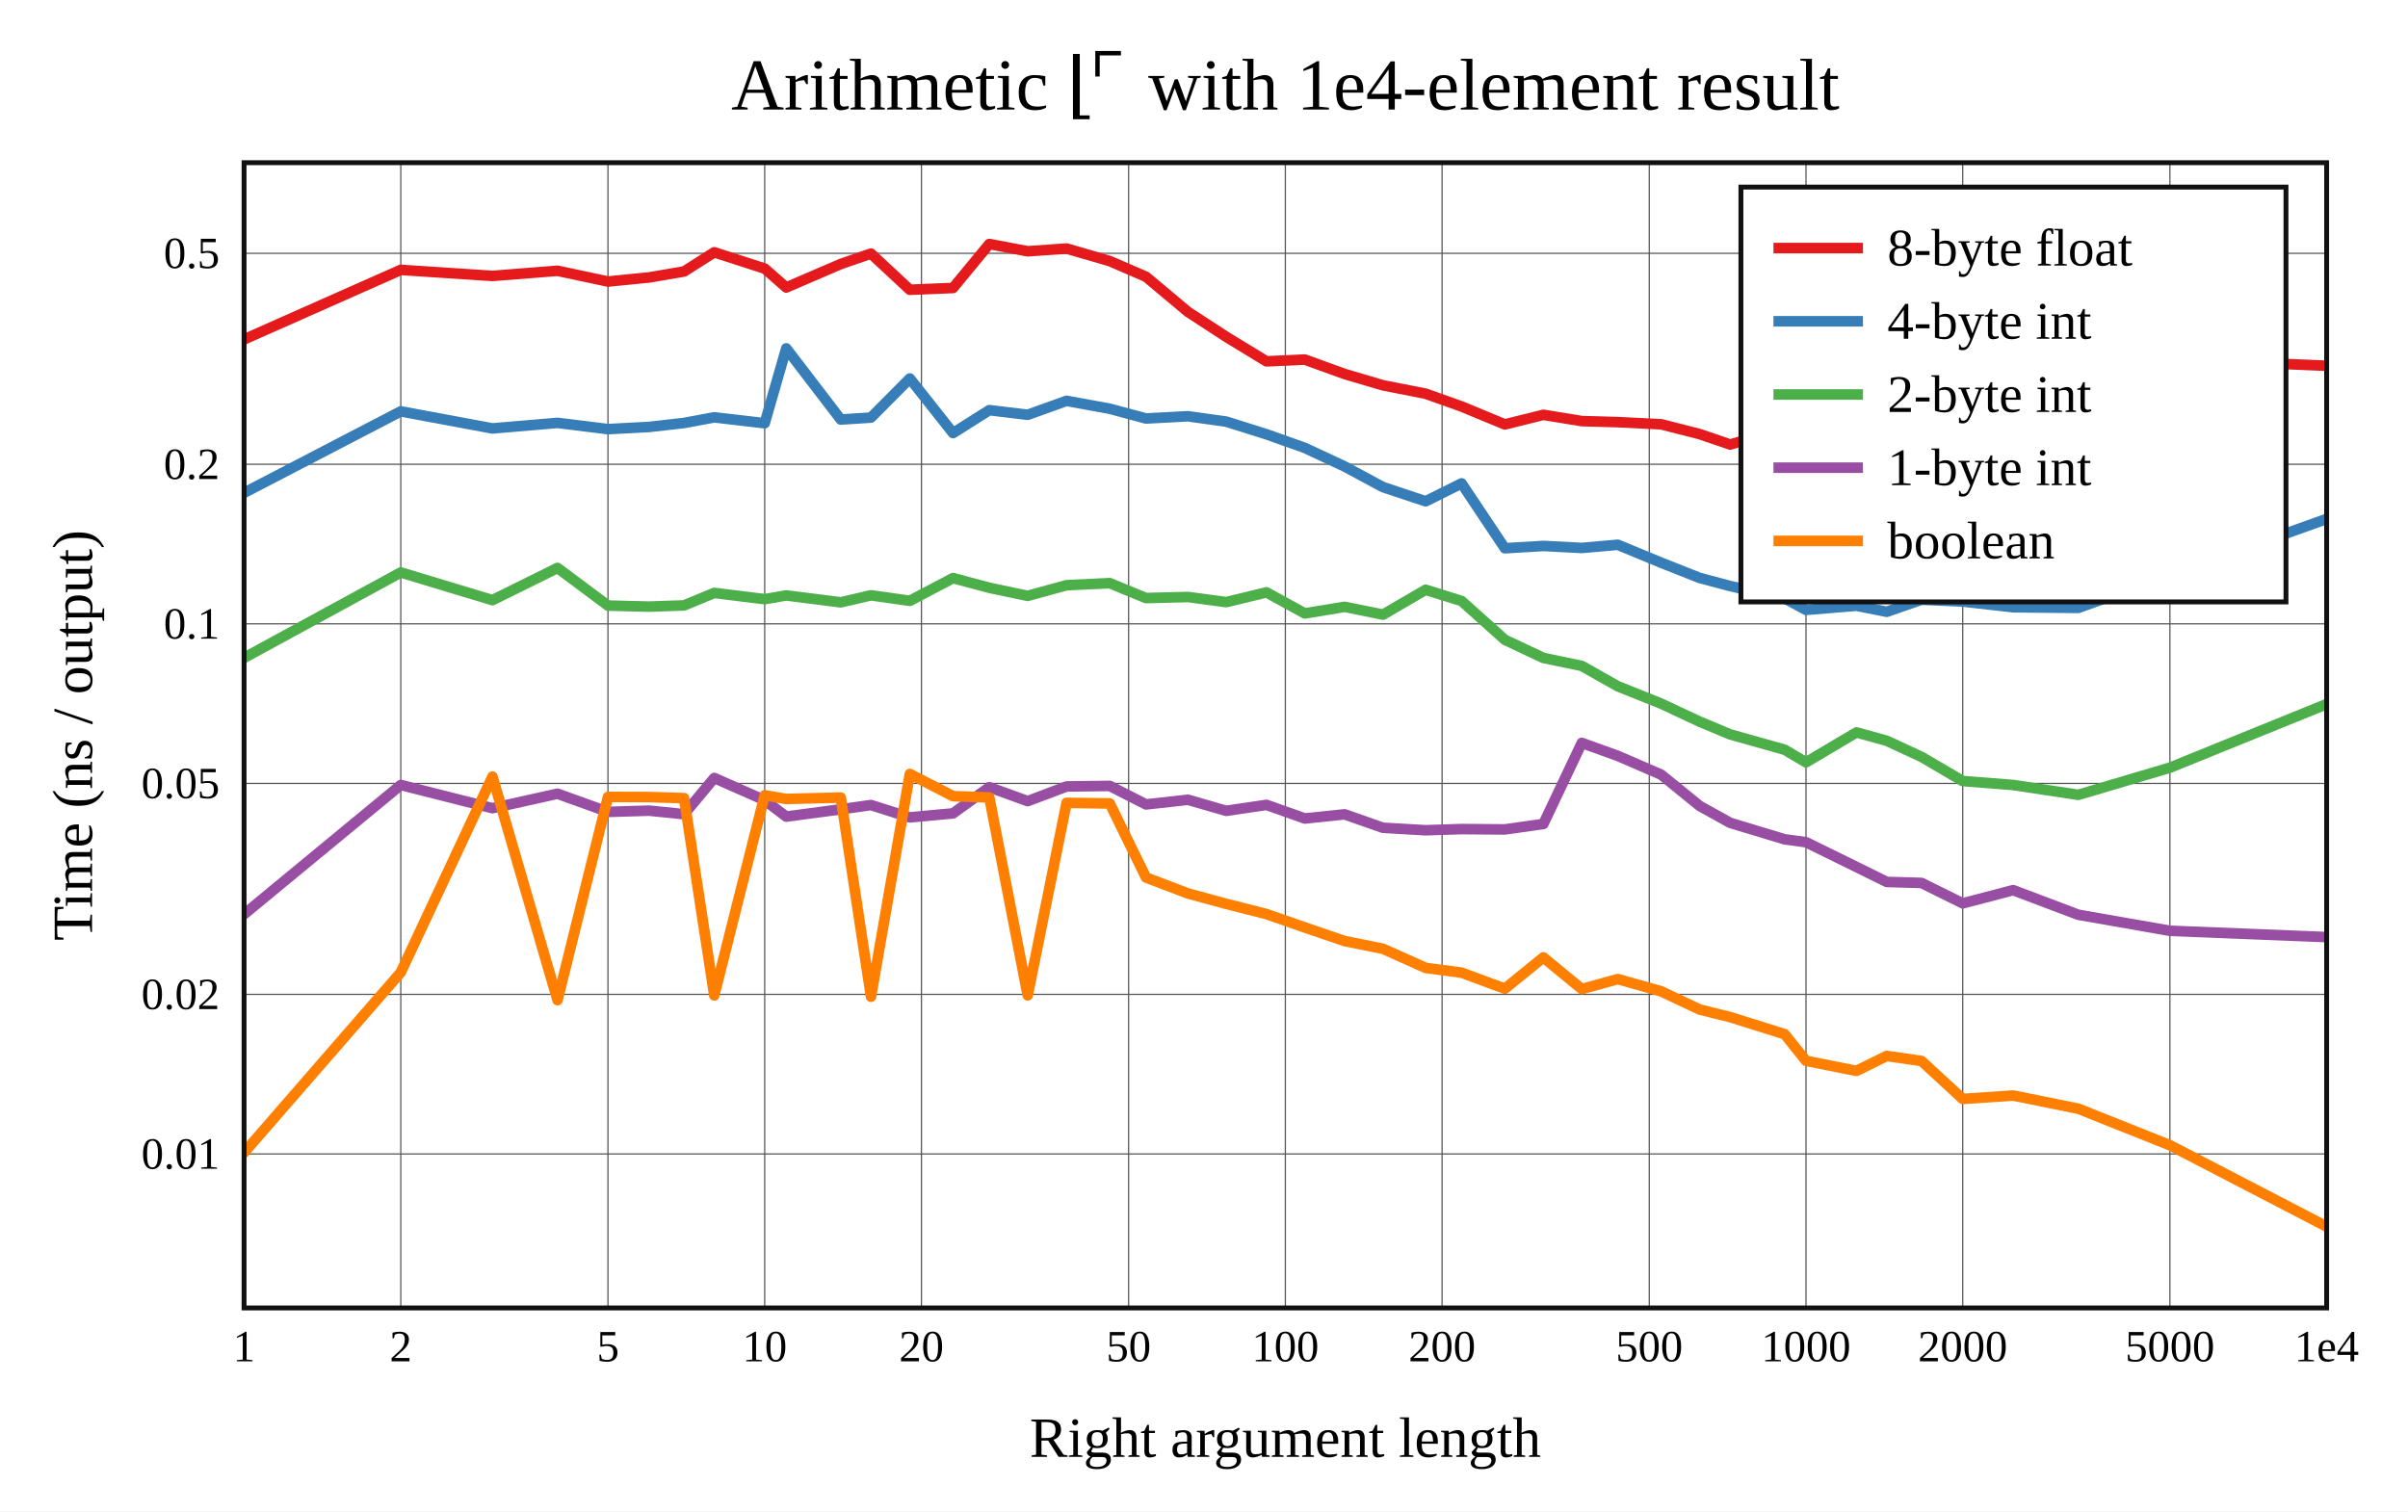
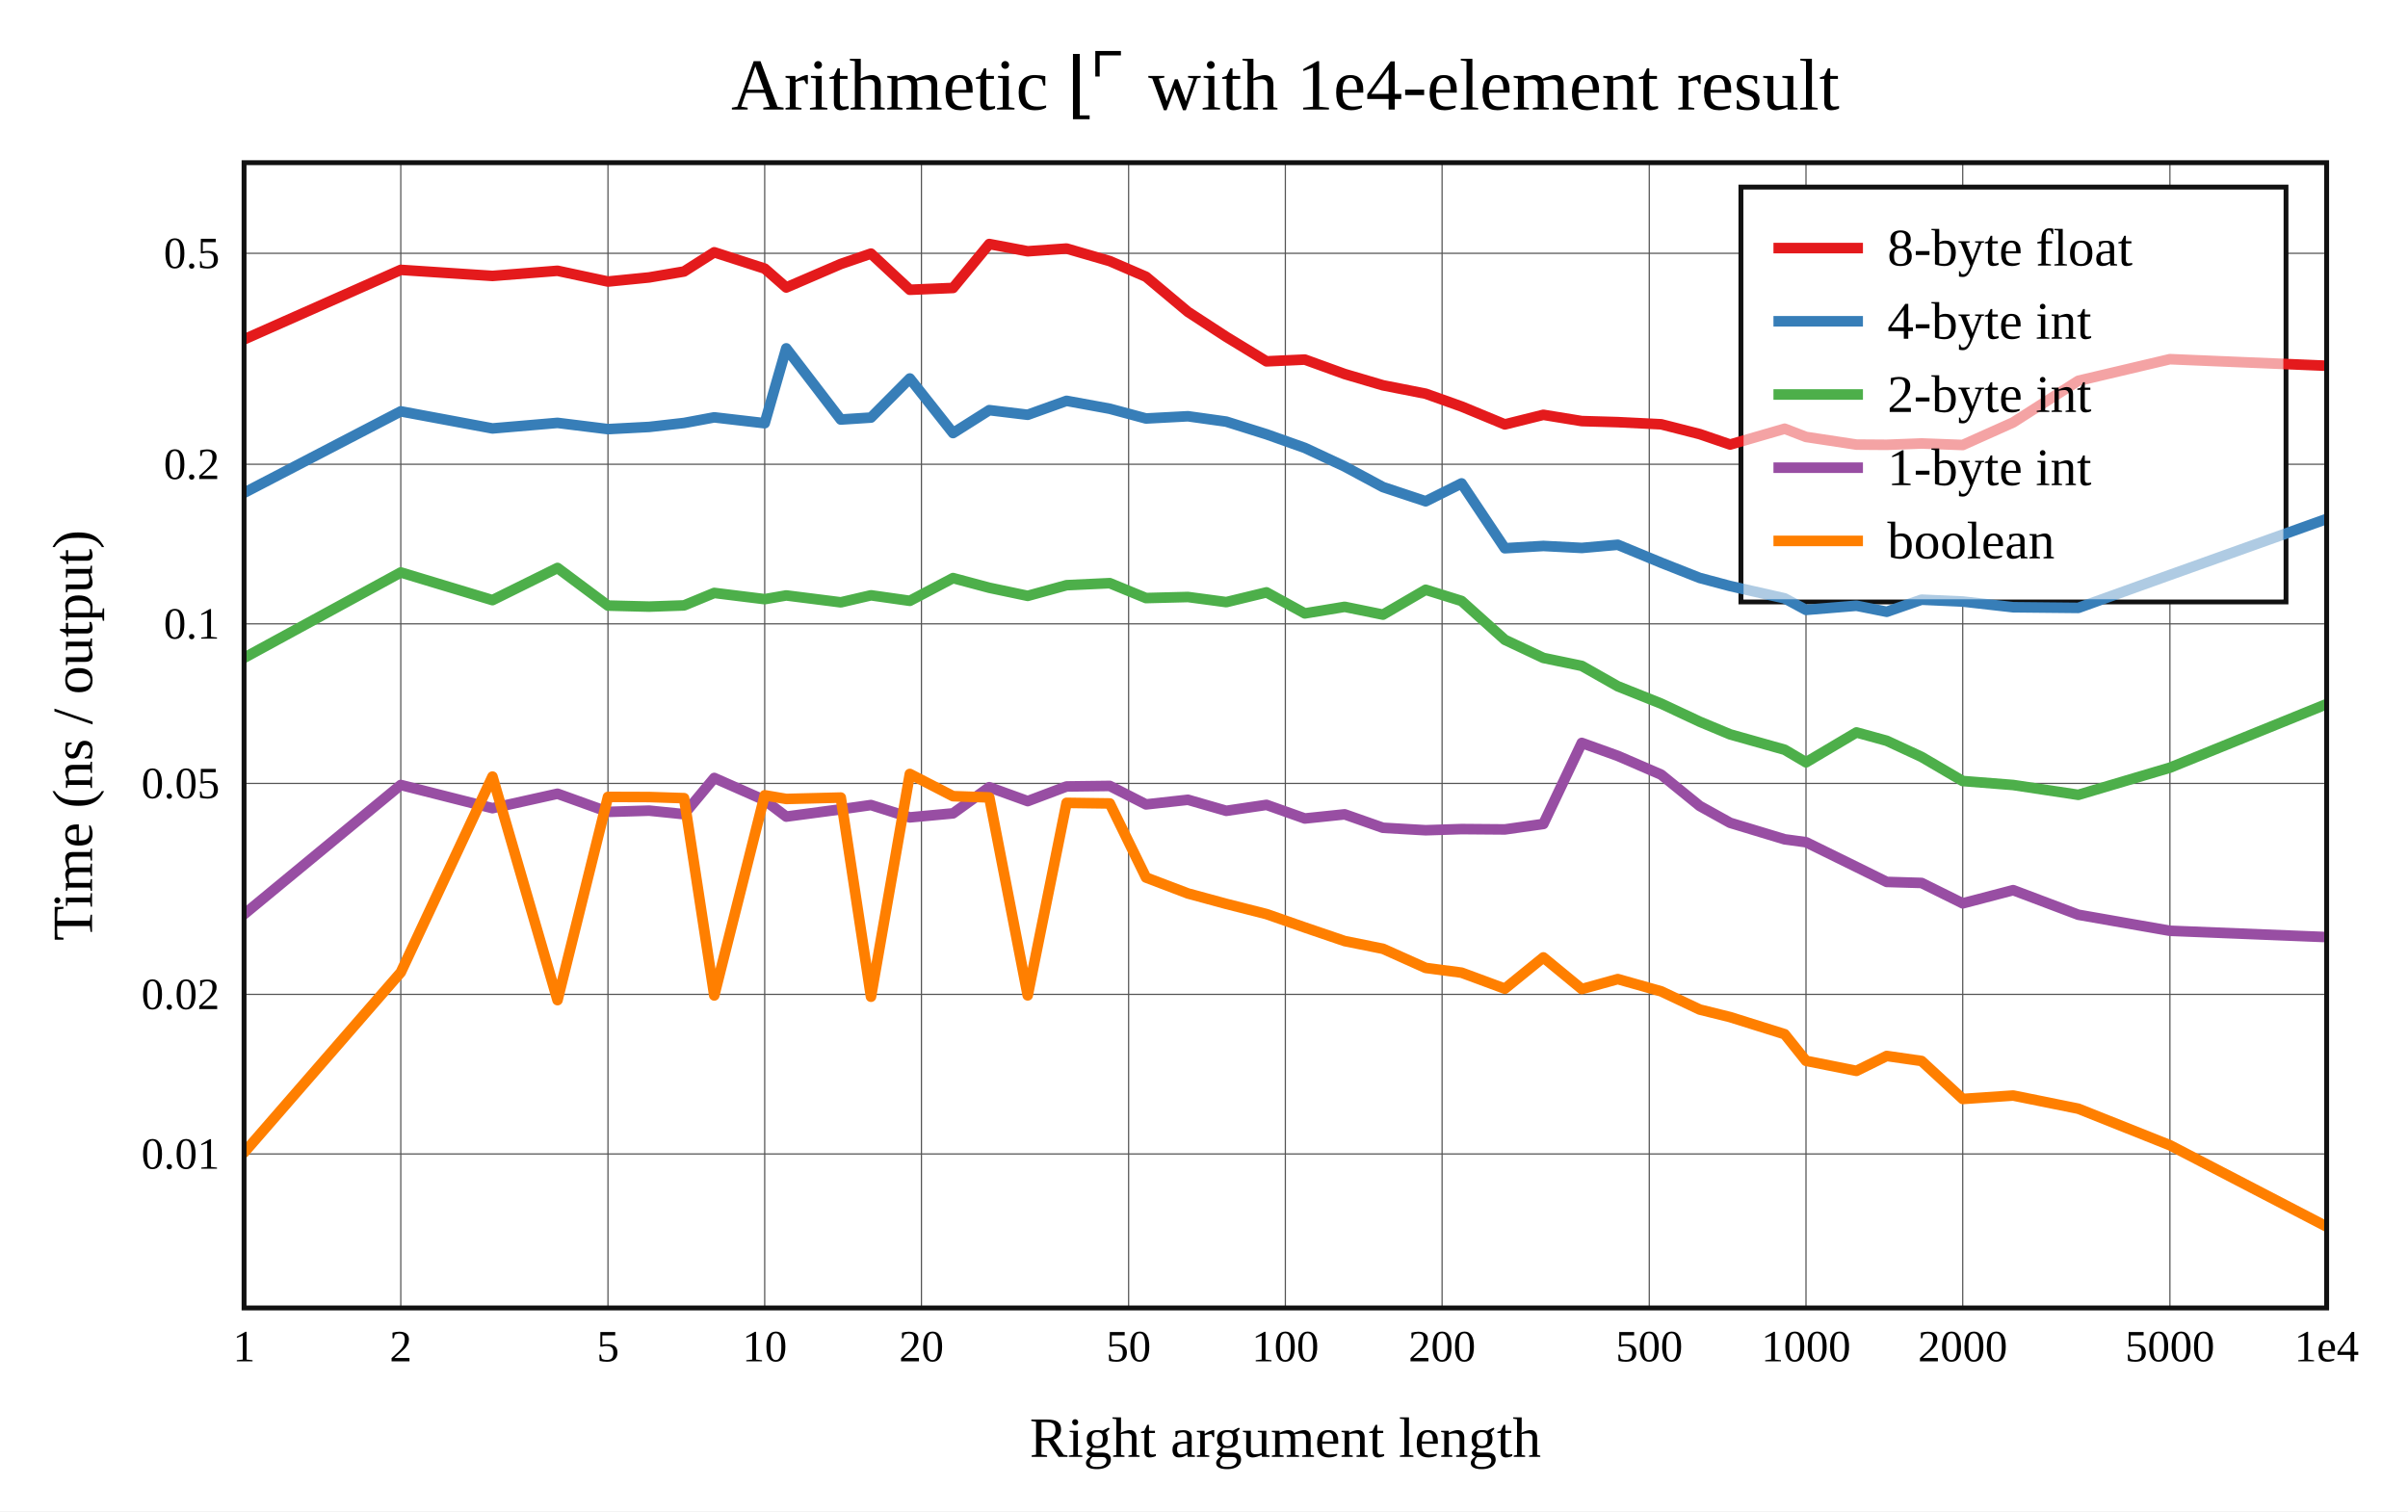
<svg xmlns="http://www.w3.org/2000/svg" viewBox="-60 -40 592 371.6" height="557.4" width="888">
  <g stroke-width="2.6" font-size="14px" text-anchor="middle">
    <defs>
      <clipPath id="clip">
        <rect x="0" y="0" width="512" height="281.6" />
      </clipPath>
    </defs>
    <rect fill="white" x="-60" y="-40" width="592" height="371.6" />
    <text dy="0.33em" font-size="18px" x="256" y="-19">Arithmetic ⌊⌜ with 1e4-element result</text>
    <text dy="0.33em" x="256" y="313.6">Right argument length</text>
    <text dy="0.33em" transform="rotate(-90)" x="-140.8" y="-42">Time (ns / output)</text>
    <g stroke-width="0.3" stroke="#555">
      <path d="M38.532 0v281.6" />
      <path d="M89.468 0v281.6" />
      <path d="M128 0v281.6" />
      <path d="M166.532 0v281.6" />
      <path d="M217.468 0v281.6" />
      <path d="M256 0v281.6" />
      <path d="M294.532 0v281.6" />
      <path d="M345.468 0v281.6" />
      <path d="M384 0v281.6" />
      <path d="M422.532 0v281.6" />
      <path d="M473.468 0v281.6" />
      <path d="M0 243.736h512" />
      <path d="M0 204.498h512" />
      <path d="M0 152.629h512" />
      <path d="M0 113.391h512" />
      <path d="M0 74.153h512" />
      <path d="M0 22.284h512" />
    </g>
    <g font-size="11px">
      <text dy="0.33em" x="0" y="291.1">1</text>
      <text dy="0.33em" x="38.532" y="291.1">2</text>
      <text dy="0.33em" x="89.468" y="291.1">5</text>
      <text dy="0.33em" x="128" y="291.1">10</text>
      <text dy="0.33em" x="166.532" y="291.1">20</text>
      <text dy="0.33em" x="217.468" y="291.1">50</text>
      <text dy="0.33em" x="256" y="291.1">100</text>
      <text dy="0.33em" x="294.532" y="291.1">200</text>
      <text dy="0.33em" x="345.468" y="291.1">500</text>
      <text dy="0.33em" x="384" y="291.1">1000</text>
      <text dy="0.33em" x="422.532" y="291.1">2000</text>
      <text dy="0.33em" x="473.468" y="291.1">5000</text>
      <text dy="0.33em" x="512" y="291.1">1e4</text>
      <g text-anchor="end">
        <text dy="0.33em" x="-6" y="243.736">0.01</text>
        <text dy="0.33em" x="-6" y="204.498">0.02</text>
        <text dy="0.33em" x="-6" y="152.629">0.05</text>
        <text dy="0.33em" x="-6" y="113.391">0.1</text>
        <text dy="0.33em" x="-6" y="74.153">0.2</text>
        <text dy="0.33em" x="-6" y="22.284">0.5</text>
      </g>
    </g>
+     <rect stroke-width="1.2" stroke="#111" fill="white" transform="translate(368,6)" x="0" y="0" width="134" height="102" />
    <g clip-path="url(#clip)" fill="none" stroke-linecap="round" stroke-linejoin="round">
      <path stroke="#e41a1c" d="M0 43.449L38.532 26.359L61.072 27.845L77.064 26.582L89.468 29.225L99.603 28.215L108.173 26.753L115.596 22.033L128 26.043L133.298 30.686L146.704 24.911L154.127 22.359L163.68 31.25L174.301 30.804L183.215 20L192.659 21.784L202.212 21.113L212.833 24.199L221.746 28.051L232.053 36.684L241.471 42.819L251.365 48.849L260.791 48.416L270.585 51.964L280.003 54.746L290.498 56.808L299.322 59.952L309.965 64.354L319.43 62L328.88 63.54L337.727 63.797L348.392 64.325L357.873 66.741L365.351 69.302L378.757 65.414L384 67.435L396.404 69.32L403.844 69.372L412.408 69.04L422.532 69.417L434.936 63.864L450.94 53.629L473.468 48.316L512 49.932" />
      <path stroke="#377eb8" d="M0 81.18L38.532 61.147L61.072 65.344L77.064 63.978L89.468 65.515L99.603 64.978L108.173 64.001L115.596 62.62L128 64.062L133.298 45.657L146.704 63.156L154.127 62.676L163.68 53.062L174.301 66.486L183.215 60.85L192.659 61.989L202.212 58.56L212.833 60.505L221.746 62.901L232.053 62.352L241.471 63.669L251.365 66.781L260.791 70.133L270.585 74.709L280.003 79.768L290.498 83.259L299.322 78.861L309.965 94.806L319.43 94.243L328.88 94.73L337.727 93.951L348.392 98.363L357.873 102.11L365.351 104.1L378.757 107.129L384 109.962L396.404 108.941L403.844 110.425L412.408 107.453L422.532 107.906L434.936 109.313L450.94 109.473L473.468 101.373L512 87.598" />
      <path stroke="#4daf4a" d="M0 121.76L38.532 100.756L61.072 107.562L77.064 99.651L89.468 108.904L99.603 109.157L108.173 108.859L115.596 105.794L128 107.324L133.298 106.408L146.704 108.103L154.127 106.378L163.68 107.732L174.301 102.142L183.215 104.525L192.659 106.513L202.212 103.89L212.833 103.39L221.746 107.056L232.053 106.794L241.471 108.051L251.365 105.652L260.791 110.828L270.585 109.211L280.003 111.128L290.498 105.013L299.322 107.766L309.965 117.317L319.43 121.772L328.88 123.736L337.727 128.747L348.392 133.006L357.873 137.454L365.351 140.573L378.757 144.347L384 147.443L396.404 140.092L403.844 142.14L412.408 146.111L422.532 152.041L434.936 153.021L450.94 155.439L473.468 148.757L512 133.125" />
      <path stroke="#984ea3" d="M0 184.806L38.532 153.013L61.072 158.719L77.064 155.163L89.468 159.628L99.603 159.325L108.173 160.195L115.596 151.292L128 156.766L133.298 160.788L146.704 158.997L154.127 157.947L163.68 160.98L174.301 159.991L183.215 153.563L192.659 156.982L202.212 153.378L212.833 153.247L221.746 157.792L232.053 156.652L241.471 159.367L251.365 157.905L260.791 161.252L270.585 160.235L280.003 163.542L290.498 164.144L299.322 163.859L309.965 163.942L319.43 162.601L328.88 142.67L337.727 145.859L348.392 150.47L357.873 158.172L365.351 162.319L378.757 166.377L384 167.085L396.404 173.176L403.844 176.849L412.408 177.102L422.532 182.117L434.936 178.875L450.94 184.918L473.468 188.865L512 190.417" />
      <path stroke="#ff7f00" d="M0 243.407L38.532 199.089L61.072 150.954L77.064 205.911L89.468 155.946L99.603 155.981L108.173 156.257L115.596 204.759L128 155.55L133.298 156.448L146.704 156.11L154.127 205.073L163.68 150.305L174.301 155.767L183.215 156.078L192.659 204.737L202.212 157.41L212.833 157.556L221.746 175.768L232.053 179.689L241.471 182.248L251.365 184.759L260.791 188.055L270.585 191.393L280.003 193.292L290.498 197.995L299.322 199.162L309.965 203.101L319.43 195.415L328.88 203.192L337.727 200.743L348.392 203.751L357.873 208.233L365.351 210.09L378.757 214.294L384 220.841L396.404 223.31L403.844 219.645L412.408 220.879L422.532 230.215L434.936 229.376L450.94 232.61L473.468 241.594L512 261.6" />
    </g>
    <rect stroke-width="1.2" stroke="#111" fill="none" x="0" y="0" width="512" height="281.6" />
    <g transform="translate(368,6)" text-anchor="start" font-size="13px">
-       <rect stroke-width="1.2" stroke="#111" fill="white" x="0" y="0" width="134" height="102" />
+       <rect fill="white" opacity="0.6" x="0.65" y="0.65" width="132.7" height="100.7" />
      <path stroke="#e41a1c" d="M8 15h22" />
      <path stroke="#377eb8" d="M8 33h22" />
      <path stroke="#4daf4a" d="M8 51h22" />
      <path stroke="#984ea3" d="M8 69h22" />
      <path stroke="#ff7f00" d="M8 87h22" />
      <text dy="0.33em" x="36" y="15">8-byte float</text>
      <text dy="0.33em" x="36" y="33">4-byte int</text>
      <text dy="0.33em" x="36" y="51">2-byte int</text>
      <text dy="0.33em" x="36" y="69">1-byte int</text>
      <text dy="0.33em" x="36" y="87">boolean</text>
    </g>
  </g>
</svg>
